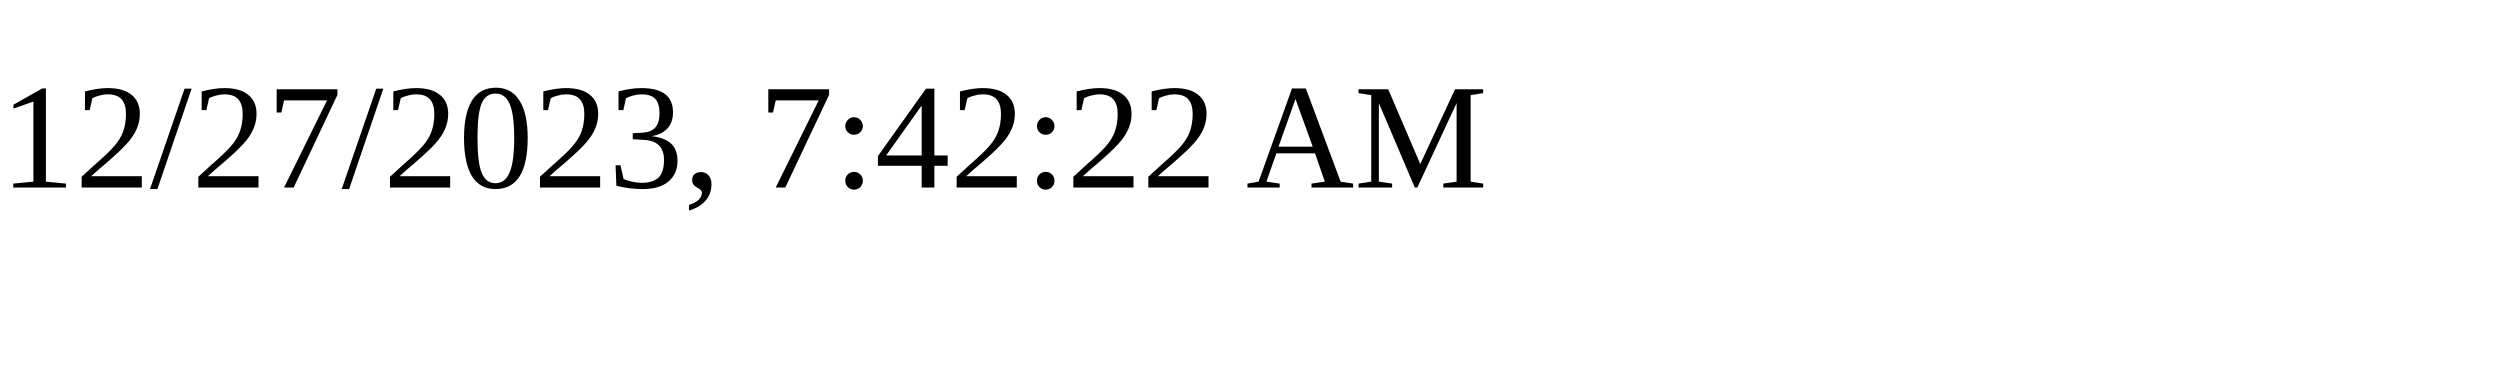
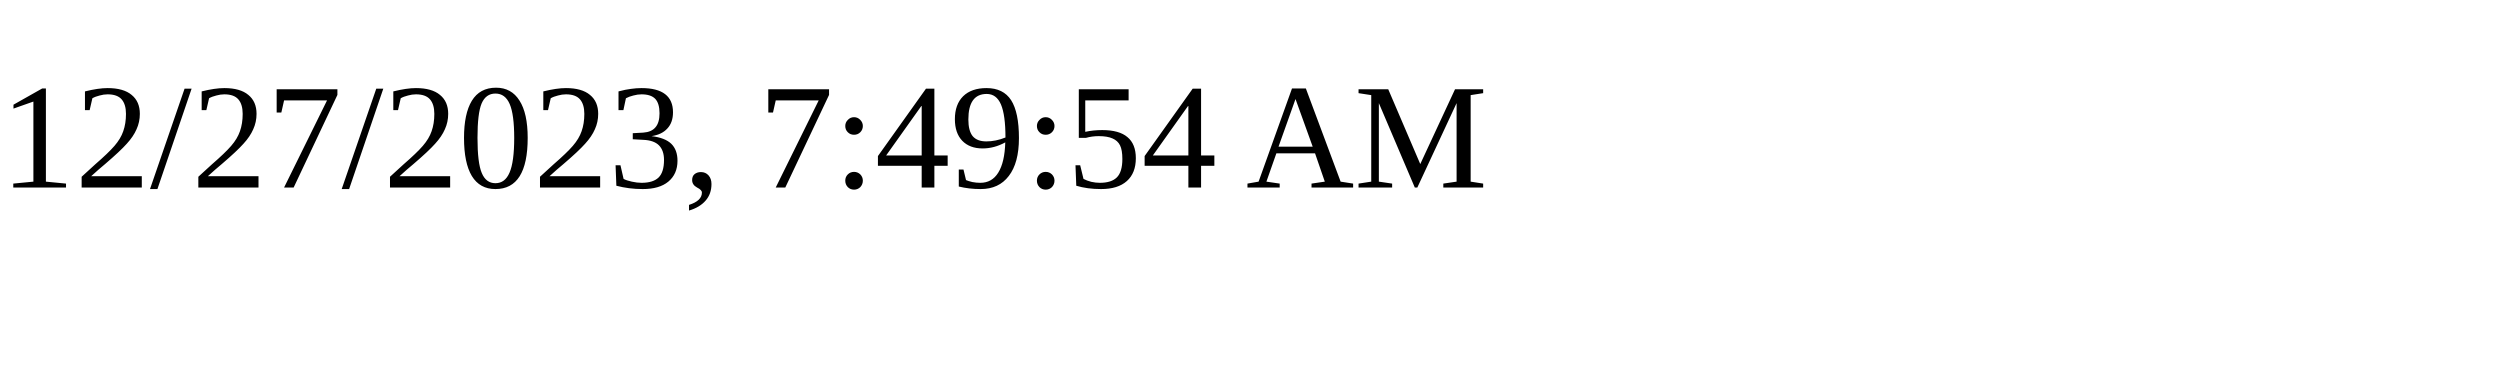
<svg xmlns="http://www.w3.org/2000/svg" height="30" width="200">
-   <text x="0" y="15">12/27/2023, 7:42:22 AM</text>
+   <text x="0" y="15">12/27/2023, 7:49:54 AM</text>
</svg>
